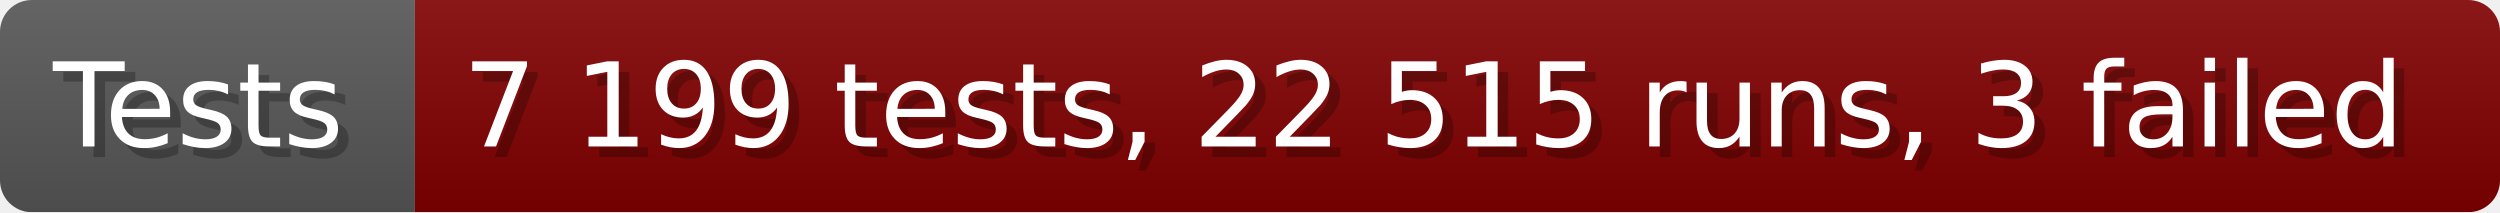
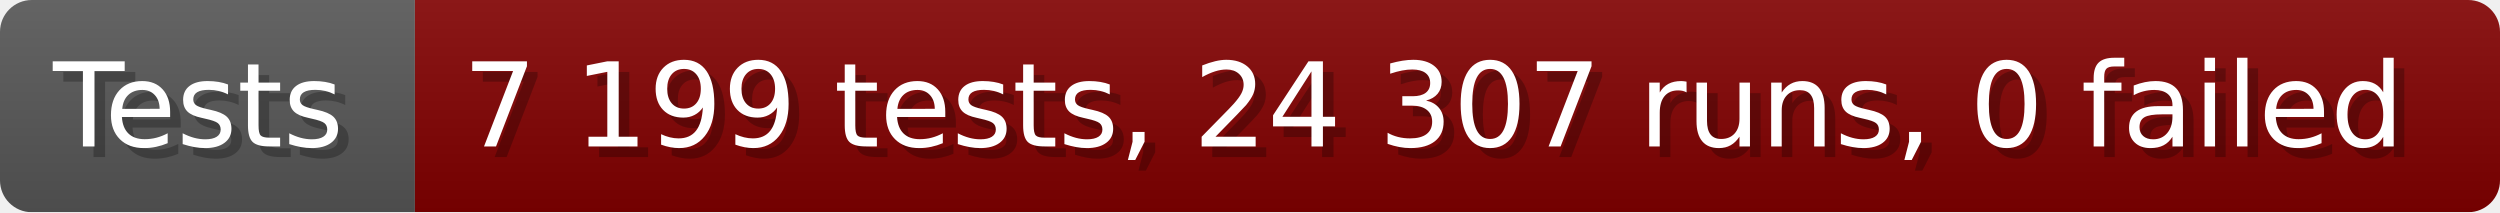
- <svg xmlns="http://www.w3.org/2000/svg" width="235.6" height="20" viewBox="0 0 2356 200" role="img" aria-label="Tests: 7 199 tests, 22 515 runs, 3 failed">
+ <svg xmlns="http://www.w3.org/2000/svg" width="235.6" height="20" viewBox="0 0 2356 200" role="img" aria-label="Tests: 7 199 tests, 24 307 runs, 0 failed">
  <linearGradient id="a" x2="0" y2="100%">
    <stop offset="0" stop-opacity=".1" stop-color="#EEE" />
    <stop offset="1" stop-opacity=".1" />
  </linearGradient>
  <mask id="m">
    <rect width="2356" height="200" rx="30" fill="#FFF" />
  </mask>
  <g mask="url(#m)">
    <rect width="391" height="200" fill="#555" />
    <rect width="1965" height="200" fill="#800000" x="391" />
    <rect width="2356" height="200" fill="url(#a)" />
  </g>
  <g aria-hidden="true" fill="#fff" text-anchor="start" font-family="Verdana,DejaVu Sans,sans-serif" font-size="110">
    <text x="60" y="148" textLength="291" fill="#000" opacity="0.25">Tests</text>
    <text x="50" y="138" textLength="291">Tests</text>
-     <text x="446" y="148" textLength="1865" fill="#000" opacity="0.25">7 199 tests, 22 515 runs, 3 failed</text>
-     <text x="436" y="138" textLength="1865">7 199 tests, 22 515 runs, 3 failed</text>
+     <text x="446" y="148" textLength="1865" fill="#000" opacity="0.25">7 199 tests, 24 307 runs, 0 failed</text>
+     <text x="436" y="138" textLength="1865">7 199 tests, 24 307 runs, 0 failed</text>
  </g>
</svg>
